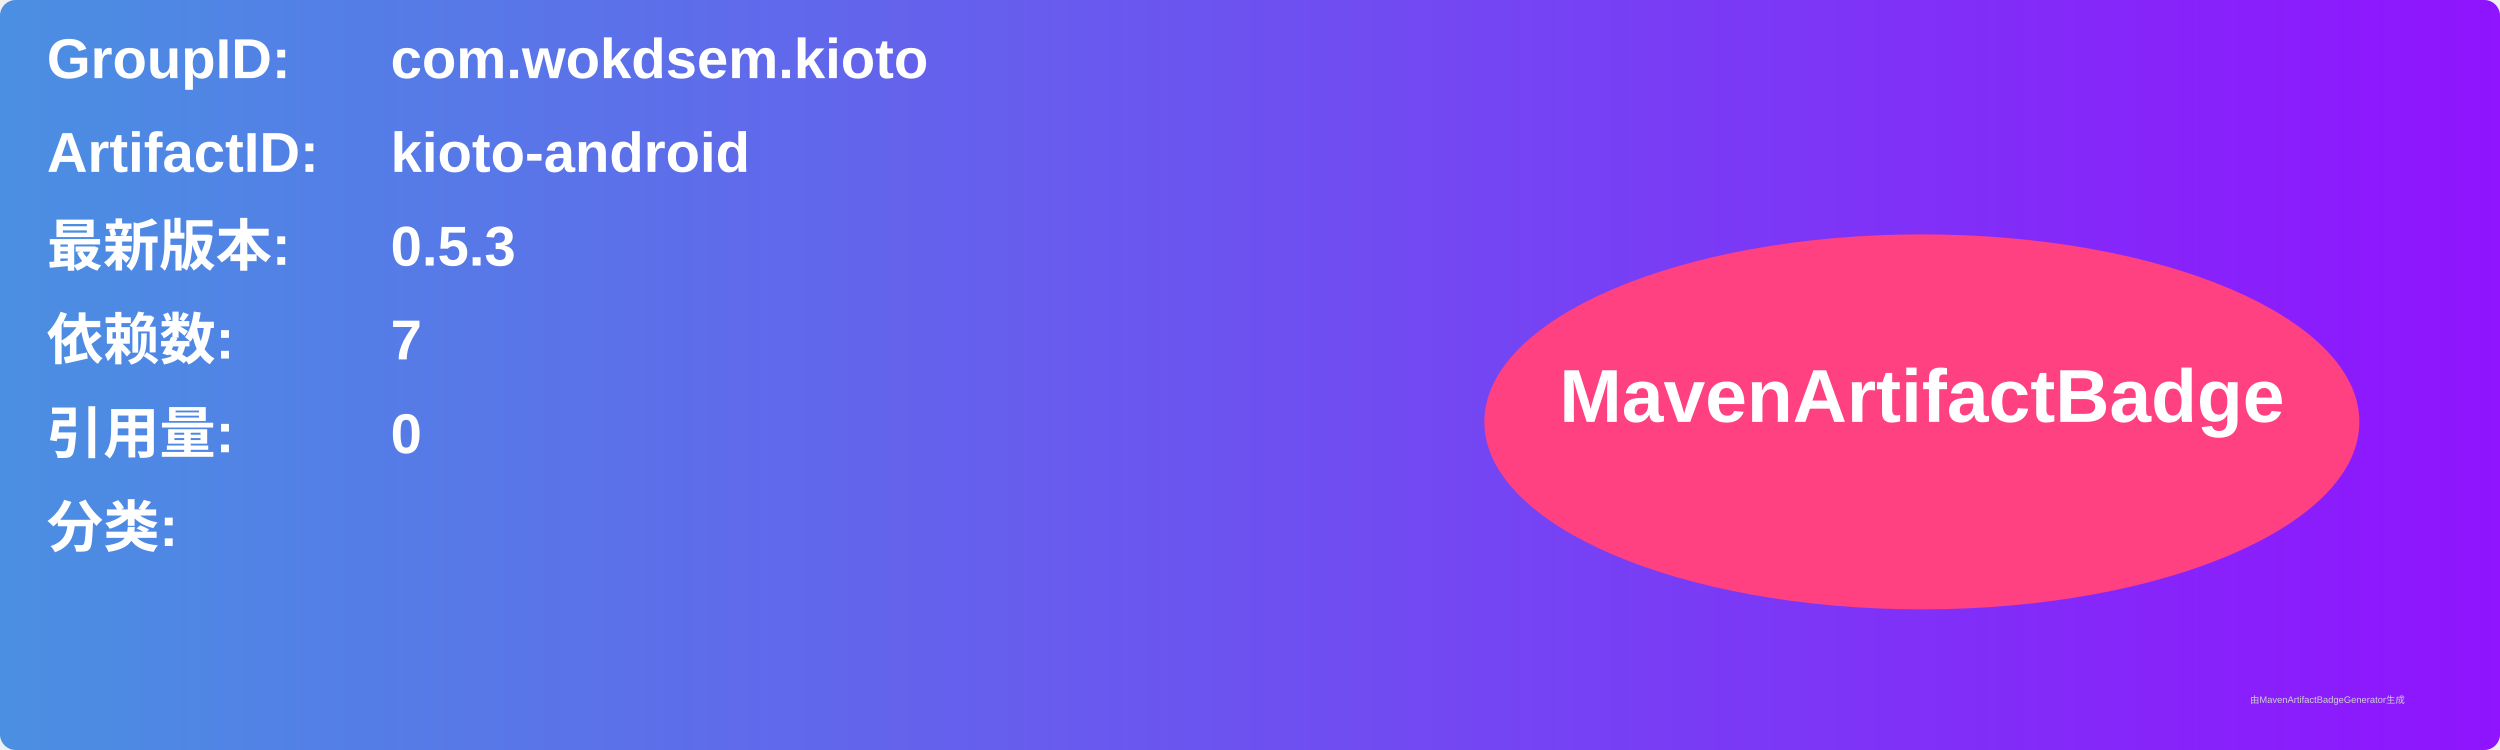
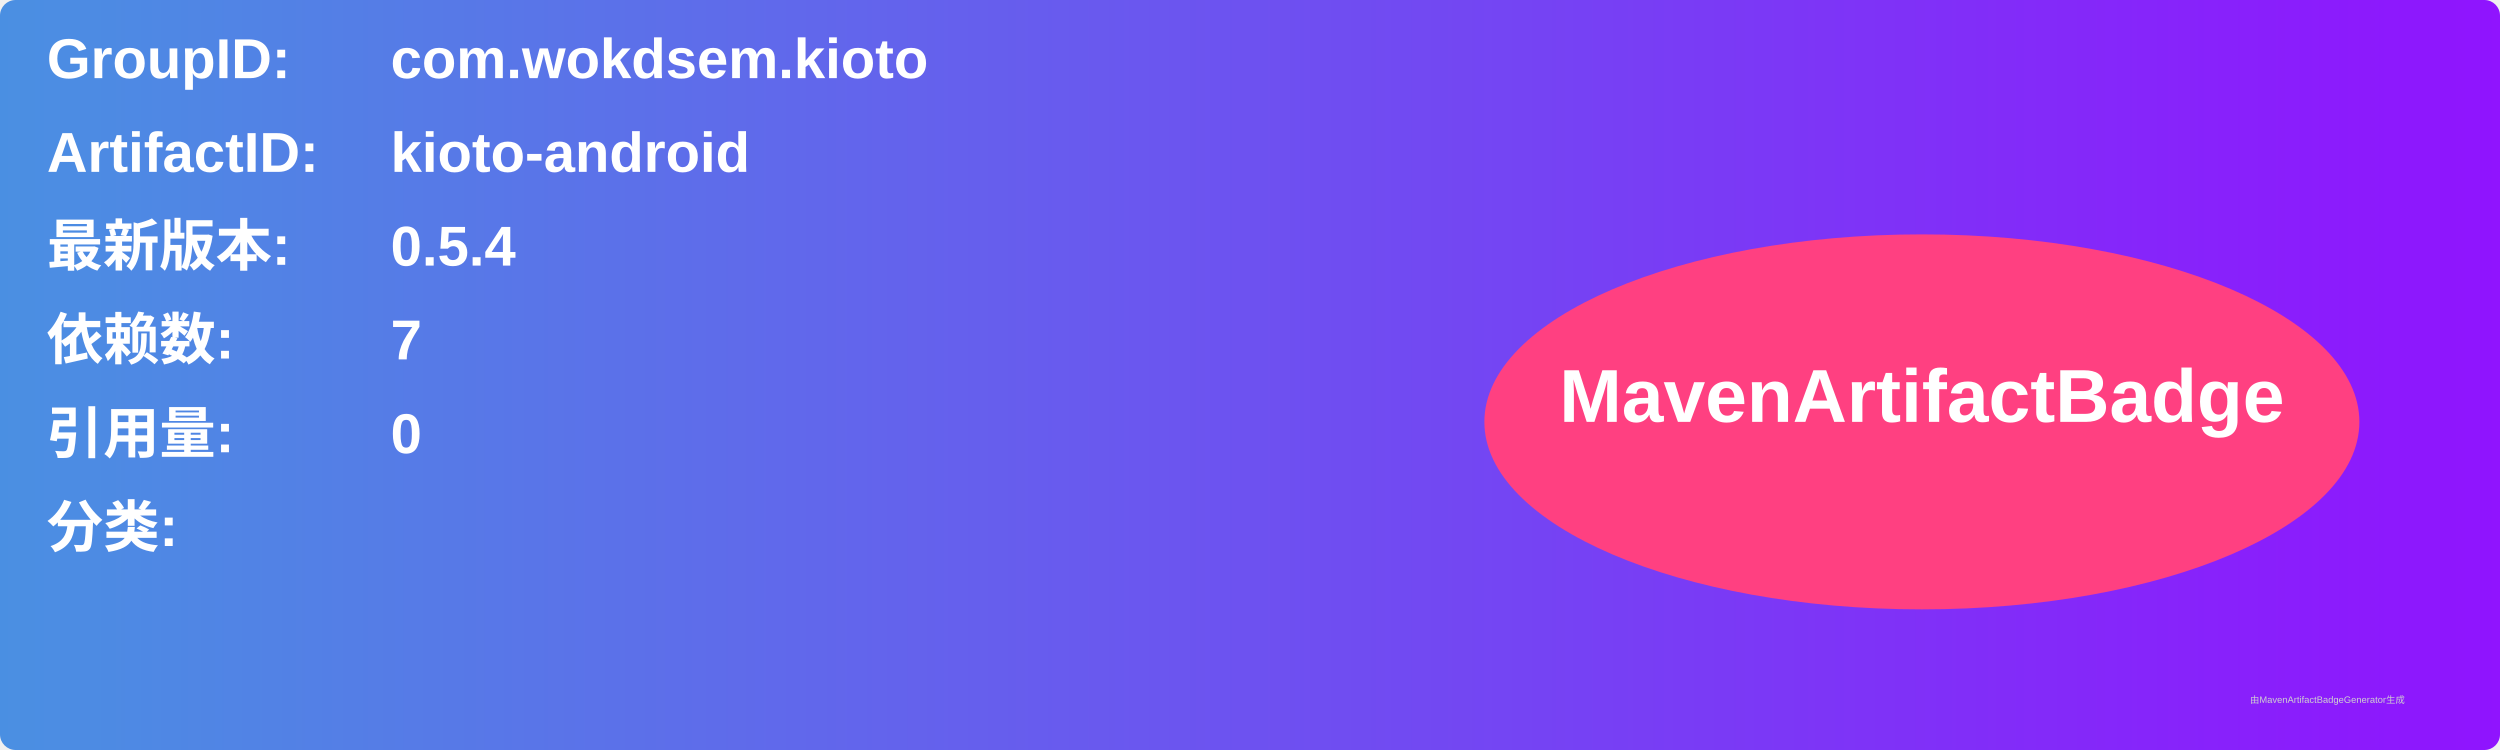
<svg xmlns="http://www.w3.org/2000/svg" width="800" height="240" viewBox="0 0 800 240">
  <linearGradient id="grad" x1="0%" y1="0%" x2="100%" y2="0%">
    <stop offset="0%" stop-color="#4a90e2" />
    <stop offset="100%" stop-color="#9013fe" />
  </linearGradient>
  <rect width="100%" height="100%" rx="5" ry="5" fill="url(#grad)" />
  <g transform="translate(15, 15)">
    <text x="0" y="10" font-family="Arial" font-size="18" fill="white" font-weight="bold" width="260">GroupID:</text>
    <text x="110" y="10" font-family="Arial" font-size="18" fill="white" font-weight="bold" width="460">com.wokdsem.kioto</text>
    <text x="0" y="40" font-family="Arial" font-size="18" fill="white" font-weight="bold" width="260">ArtifactID:</text>
    <text x="110" y="40" font-family="Arial" font-size="18" fill="white" font-weight="bold" width="460">kioto-android</text>
    <text x="0" y="70" font-family="Arial" font-size="18" fill="white" font-weight="bold">最新版本:</text>
    <text x="110" y="70" font-family="Arial" font-size="18" fill="white" font-weight="bold">
-       <tspan font-weight="bold">0.5.3</tspan>
+       <tspan font-weight="bold">0.5.4</tspan>
    </text>
    <text x="0" y="100" font-family="Arial" font-size="18" fill="white" font-weight="bold">依赖数: </text>
    <text x="110" y="100" font-family="Arial" font-size="18" fill="white">
      <tspan font-weight="bold">7</tspan>
    </text>
    <text x="0" y="130" font-family="Arial" font-size="18" fill="white" font-weight="bold">引用量: </text>
    <text x="110" y="130" font-family="Arial" font-size="18" fill="white">
      <tspan font-weight="bold">0</tspan>
    </text>
    <text x="0" y="160" font-family="Arial" font-size="18" fill="white" font-weight="bold">分类:</text>
    <text x="10" y="190" font-family="Arial" font-size="10" fill="white">
      <tspan font-weight="bold" />
    </text>
    <ellipse cx="600" cy="120" rx="140" ry="60" fill="#ff4081" />
    <text x="600" y="120" text-anchor="middle" font-family="Arial" font-size="24" fill="white" font-weight="bold">MavenArtifactBadge</text>
  </g>
  <text x="720" y="225" font-family="Arial" font-size="3" fill="#d0d0d0">由MavenArtifactBadgeGenerator生成</text>
</svg>
